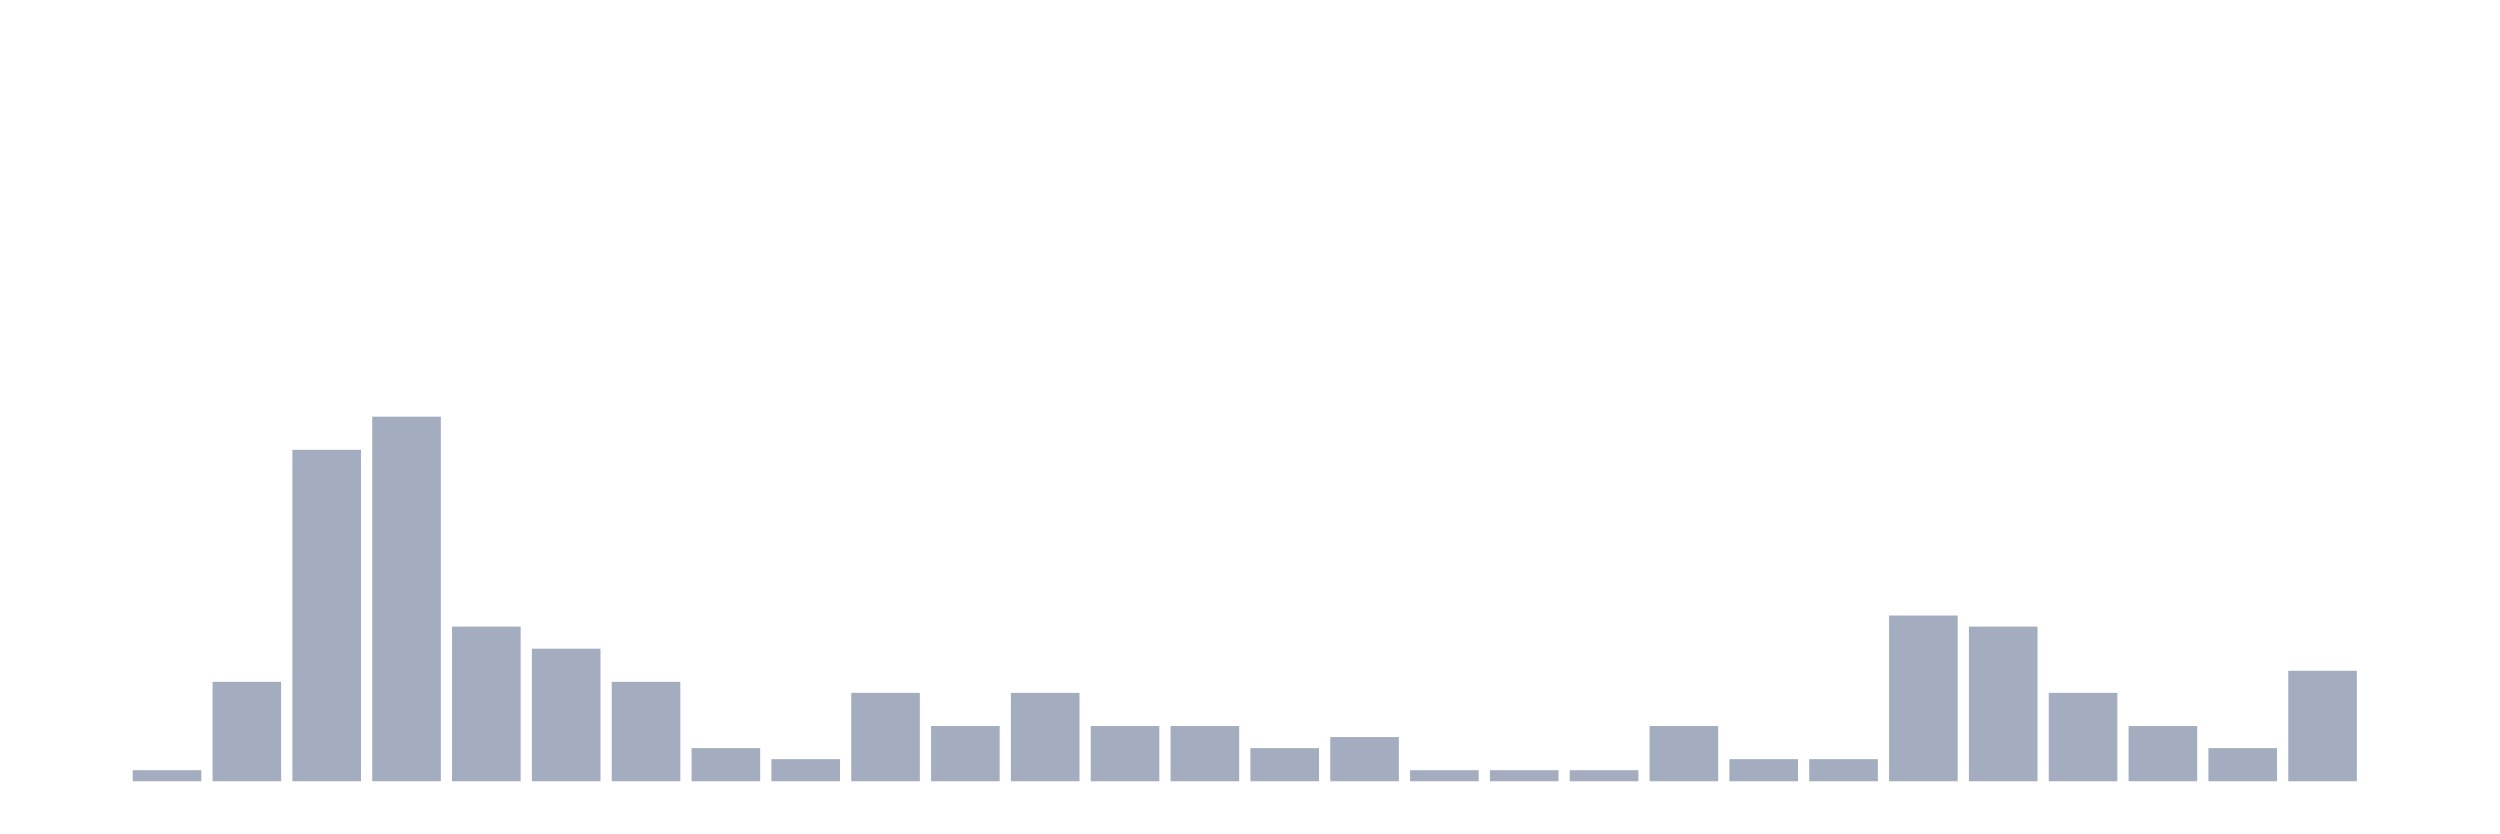
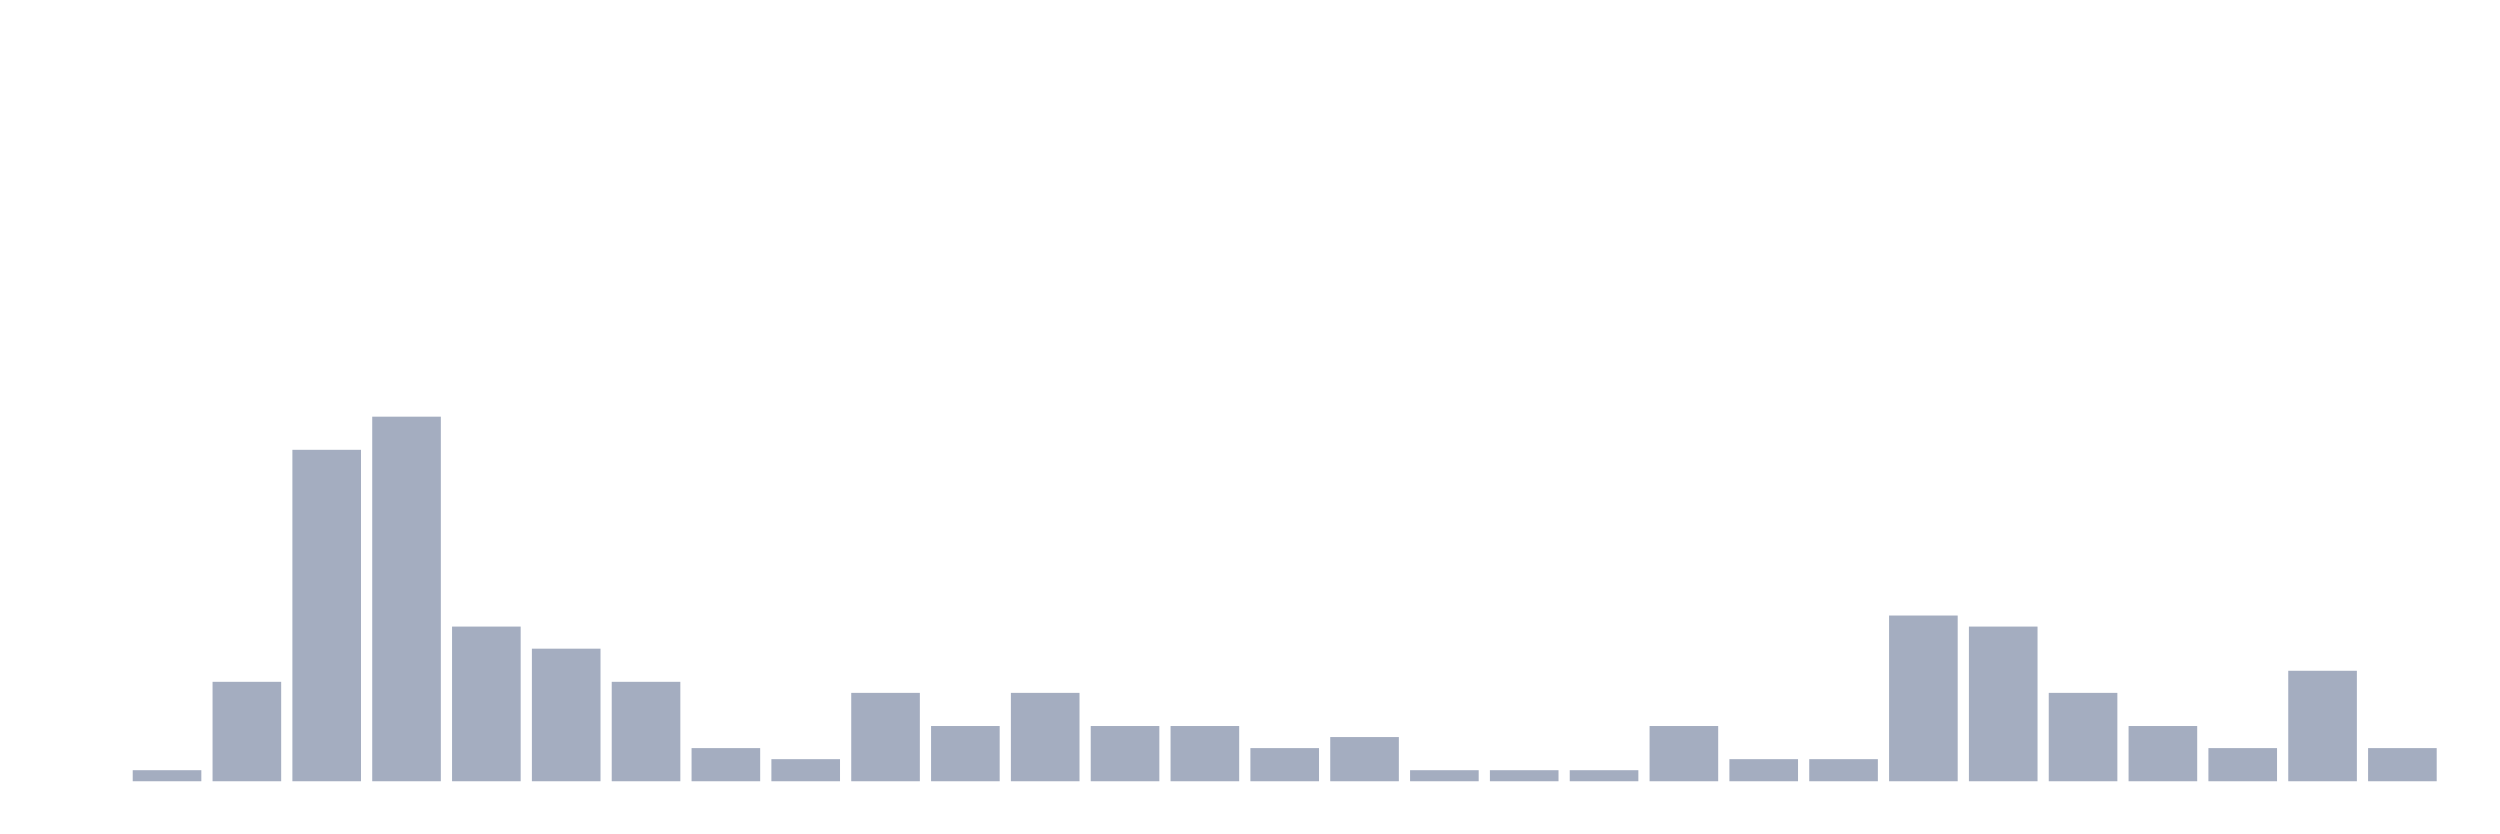
<svg xmlns="http://www.w3.org/2000/svg" viewBox="0 0 480 160">
  <g transform="translate(10,10)">
    <rect class="bar" x="0.153" width="13.175" y="140" height="0" fill="rgb(164,173,192)" />
    <rect class="bar" x="15.482" width="13.175" y="137.879" height="2.121" fill="rgb(164,173,192)" />
    <rect class="bar" x="30.81" width="13.175" y="120.909" height="19.091" fill="rgb(164,173,192)" />
    <rect class="bar" x="46.138" width="13.175" y="76.364" height="63.636" fill="rgb(164,173,192)" />
    <rect class="bar" x="61.466" width="13.175" y="70" height="70" fill="rgb(164,173,192)" />
    <rect class="bar" x="76.794" width="13.175" y="110.303" height="29.697" fill="rgb(164,173,192)" />
    <rect class="bar" x="92.123" width="13.175" y="114.545" height="25.455" fill="rgb(164,173,192)" />
    <rect class="bar" x="107.451" width="13.175" y="120.909" height="19.091" fill="rgb(164,173,192)" />
    <rect class="bar" x="122.779" width="13.175" y="133.636" height="6.364" fill="rgb(164,173,192)" />
    <rect class="bar" x="138.107" width="13.175" y="135.758" height="4.242" fill="rgb(164,173,192)" />
    <rect class="bar" x="153.436" width="13.175" y="123.03" height="16.97" fill="rgb(164,173,192)" />
    <rect class="bar" x="168.764" width="13.175" y="129.394" height="10.606" fill="rgb(164,173,192)" />
    <rect class="bar" x="184.092" width="13.175" y="123.03" height="16.97" fill="rgb(164,173,192)" />
    <rect class="bar" x="199.42" width="13.175" y="129.394" height="10.606" fill="rgb(164,173,192)" />
    <rect class="bar" x="214.748" width="13.175" y="129.394" height="10.606" fill="rgb(164,173,192)" />
    <rect class="bar" x="230.077" width="13.175" y="133.636" height="6.364" fill="rgb(164,173,192)" />
    <rect class="bar" x="245.405" width="13.175" y="131.515" height="8.485" fill="rgb(164,173,192)" />
    <rect class="bar" x="260.733" width="13.175" y="137.879" height="2.121" fill="rgb(164,173,192)" />
    <rect class="bar" x="276.061" width="13.175" y="137.879" height="2.121" fill="rgb(164,173,192)" />
    <rect class="bar" x="291.39" width="13.175" y="137.879" height="2.121" fill="rgb(164,173,192)" />
    <rect class="bar" x="306.718" width="13.175" y="129.394" height="10.606" fill="rgb(164,173,192)" />
    <rect class="bar" x="322.046" width="13.175" y="135.758" height="4.242" fill="rgb(164,173,192)" />
    <rect class="bar" x="337.374" width="13.175" y="135.758" height="4.242" fill="rgb(164,173,192)" />
    <rect class="bar" x="352.702" width="13.175" y="108.182" height="31.818" fill="rgb(164,173,192)" />
    <rect class="bar" x="368.031" width="13.175" y="110.303" height="29.697" fill="rgb(164,173,192)" />
    <rect class="bar" x="383.359" width="13.175" y="123.03" height="16.97" fill="rgb(164,173,192)" />
    <rect class="bar" x="398.687" width="13.175" y="129.394" height="10.606" fill="rgb(164,173,192)" />
    <rect class="bar" x="414.015" width="13.175" y="133.636" height="6.364" fill="rgb(164,173,192)" />
    <rect class="bar" x="429.344" width="13.175" y="118.788" height="21.212" fill="rgb(164,173,192)" />
-     <rect class="bar" x="444.672" width="13.175" y="140" height="0" fill="rgb(164,173,192)" />
+     <rect class="bar" x="444.672" width="13.175" y="133.636" height="6.364" fill="rgb(164,173,192)" />
  </g>
</svg>
